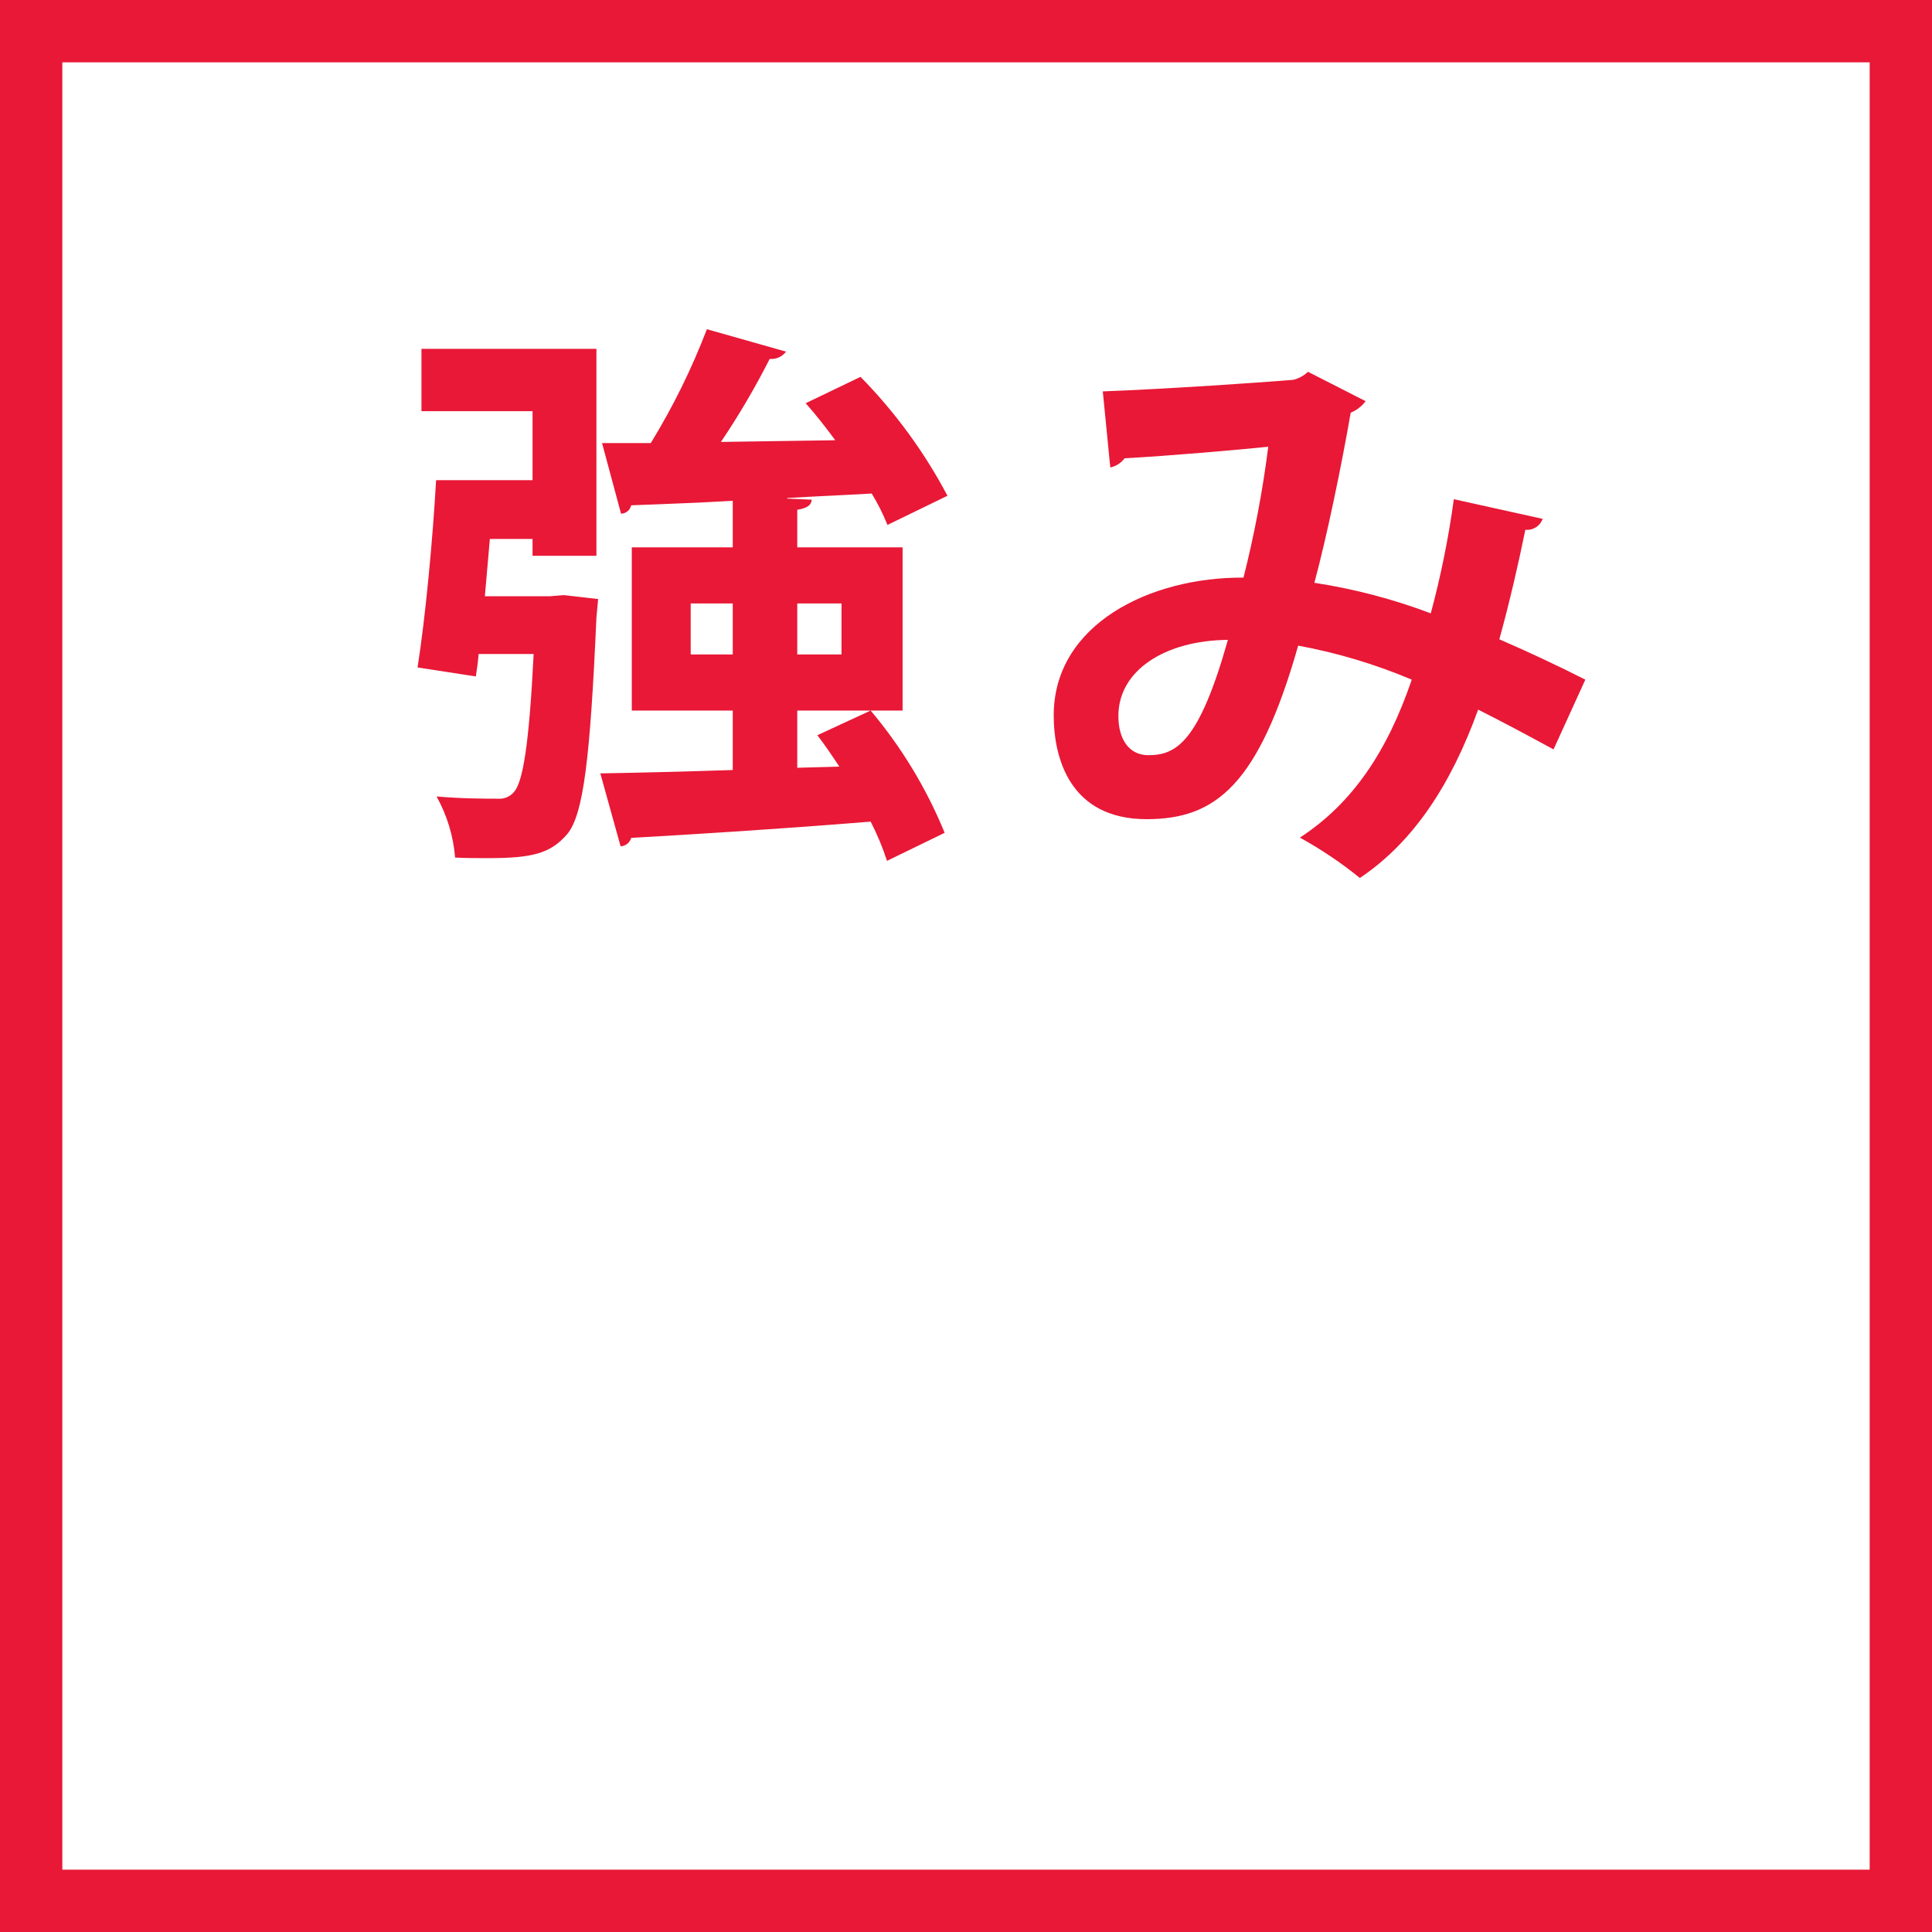
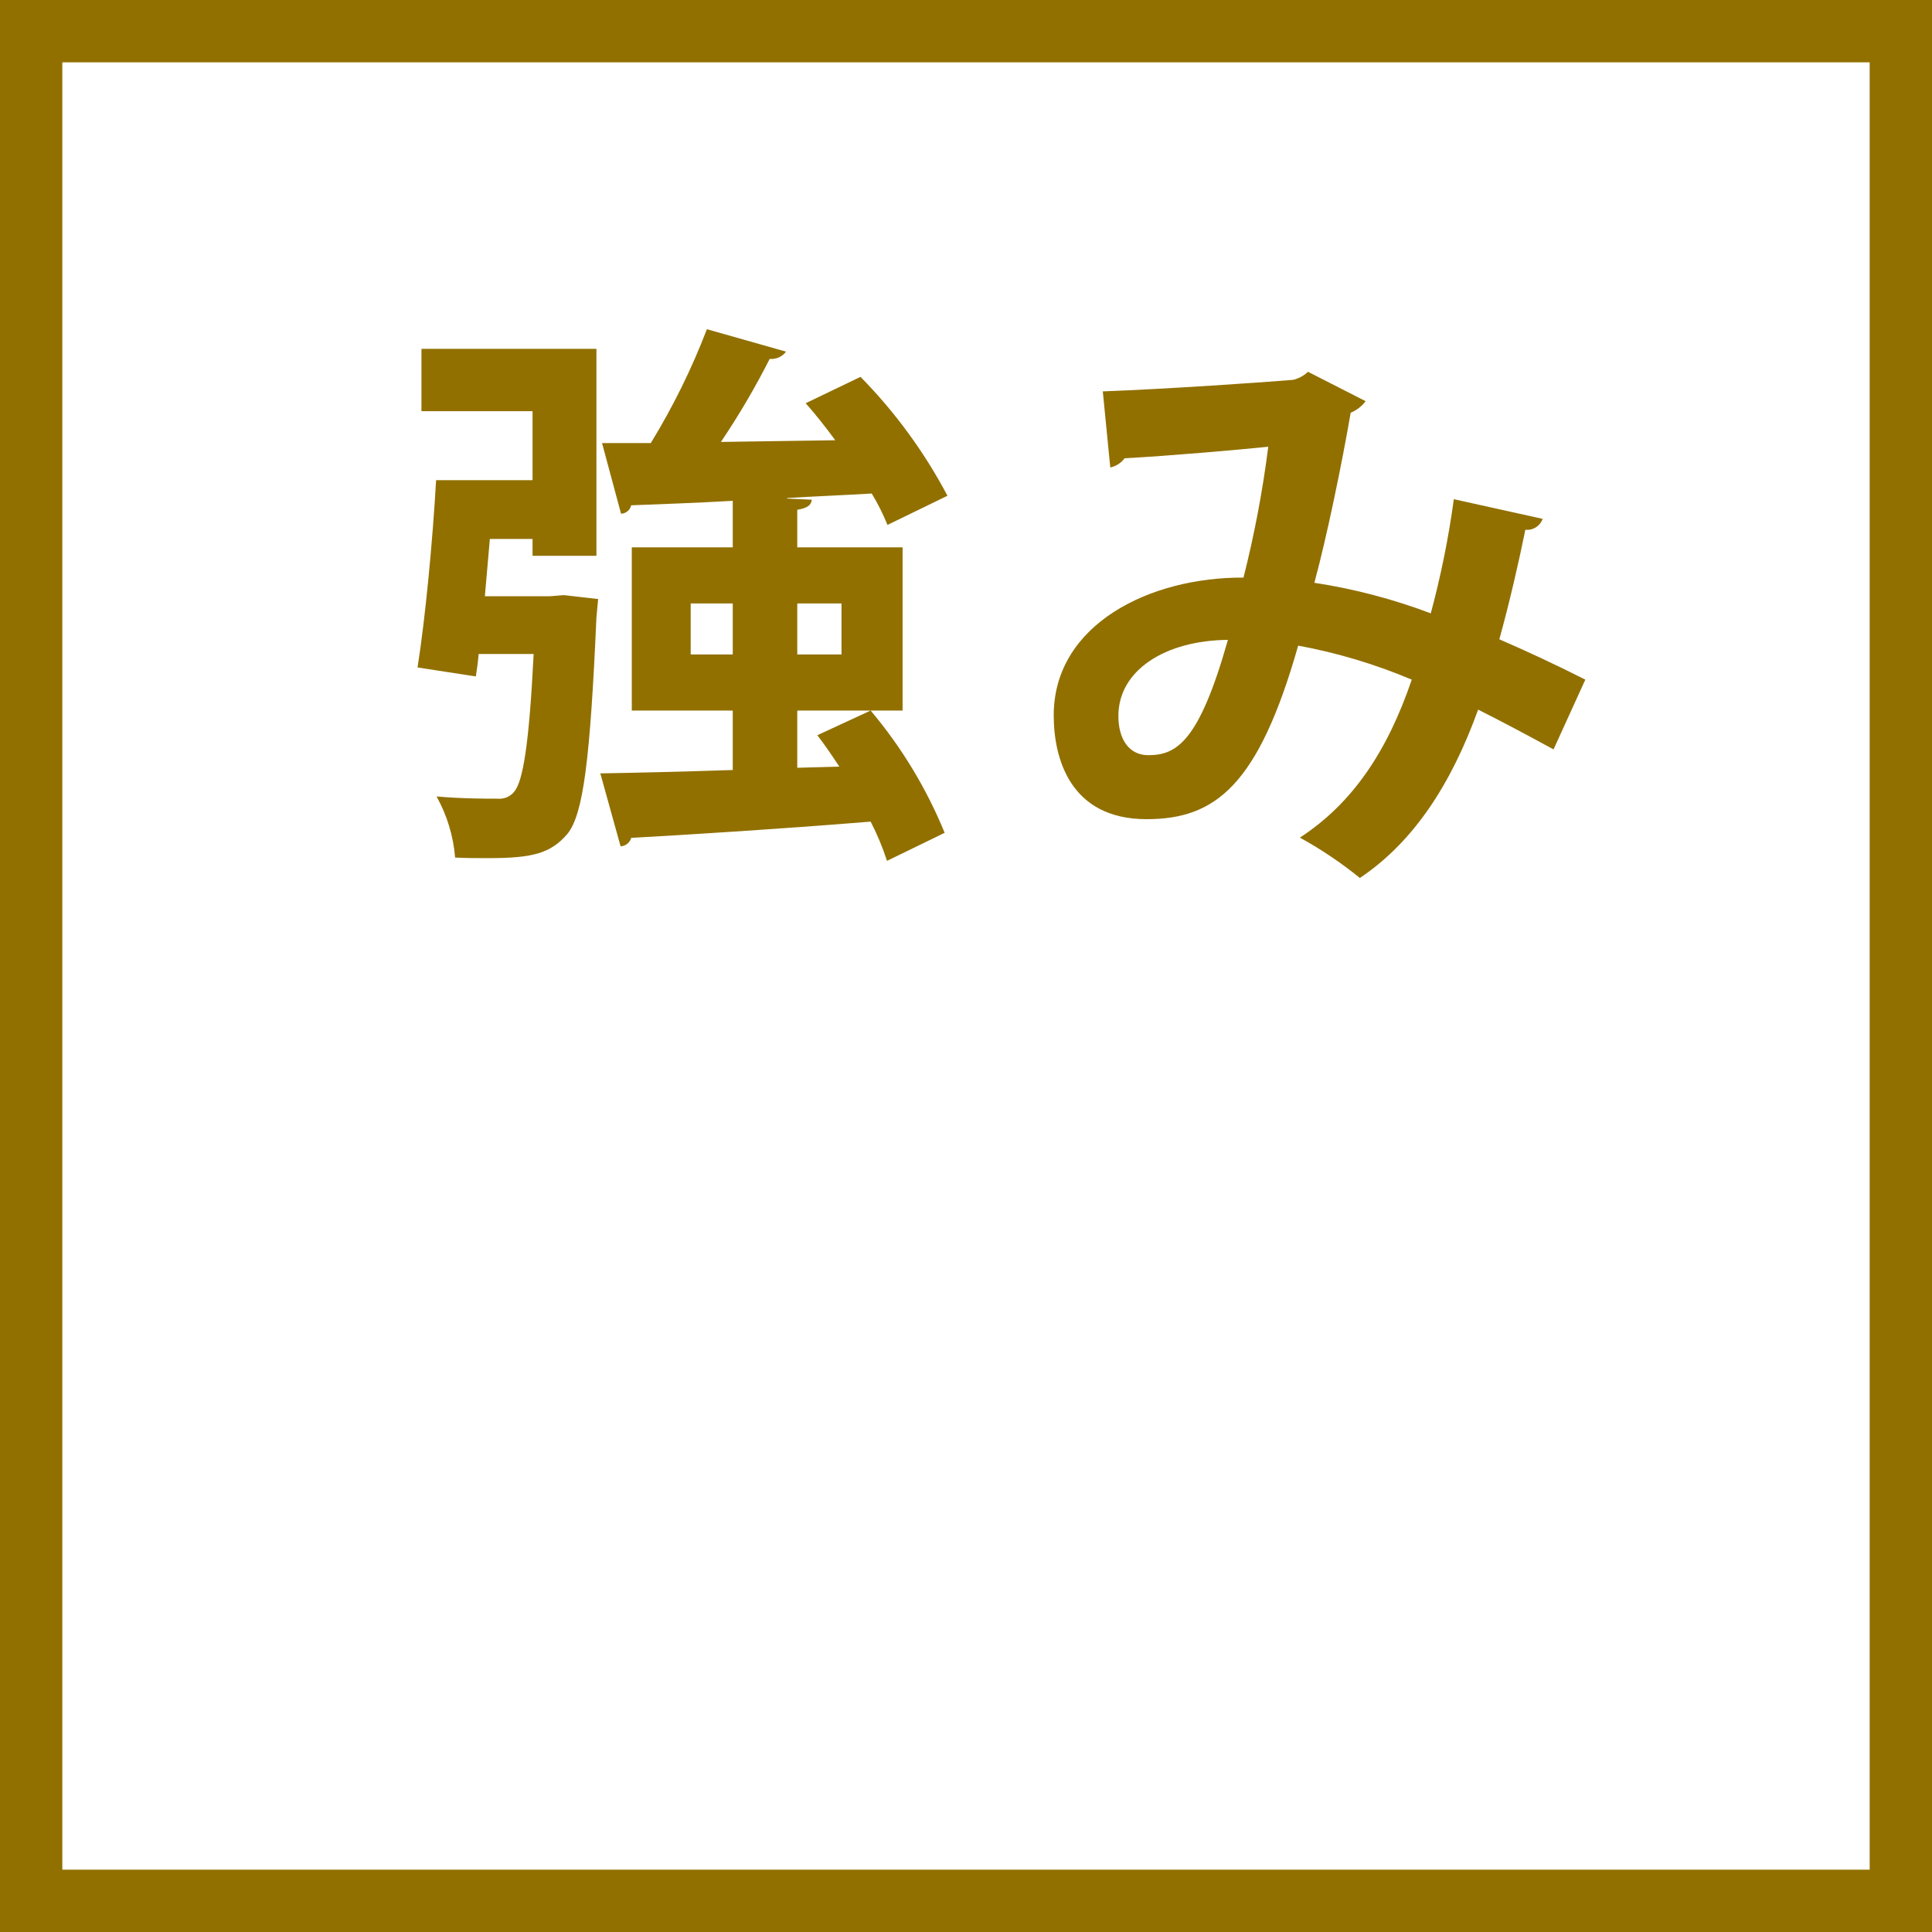
<svg xmlns="http://www.w3.org/2000/svg" width="124" height="124" viewBox="0 0 124 124">
  <defs>
    <style>
      .cls-1 {
        fill: none;
-         stroke: #e81836;
+         stroke: #917000;
        stroke-width: 4px;
      }

      .cls-2 {
-         fill: #e81836;
+         fill: #917000;
        fill-rule: evenodd;
      }
    </style>
  </defs>
  <rect class="cls-1" x="2" y="2" width="120" height="120" />
  <path class="cls-2" d="M1829.17,600.277v-3.671h6.76V586.131h-6.76v-2.412c0.64-.108.9-0.288,0.93-0.648l-1.58-.072v-0.036c1.8-.108,3.6-0.18,5.43-0.288a13.921,13.921,0,0,1,1.01,2.016l3.85-1.872a32.641,32.641,0,0,0-5.58-7.631l-3.52,1.692c0.64,0.72,1.29,1.548,1.9,2.376l-7.34.108a49.771,49.771,0,0,0,3.13-5.328,1.178,1.178,0,0,0,1.05-.467l-5.08-1.44a44.324,44.324,0,0,1-3.6,7.307h-3.13l1.22,4.535a0.683,0.683,0,0,0,.65-0.54c1.8-.072,4.07-0.144,6.52-0.288v2.988h-6.48v10.475h6.48v3.815c-3.28.108-6.23,0.18-8.5,0.216l1.3,4.68a0.731,0.731,0,0,0,.68-0.54c3.85-.216,9.65-0.576,15.37-1.044a16.774,16.774,0,0,1,1.05,2.519l3.7-1.8a29.515,29.515,0,0,0-4.75-7.847l-3.42,1.583c0.47,0.612.94,1.3,1.41,2.016Zm-6.84-10.546h2.7v3.275h-2.7v-3.275Zm9.68,3.275h-2.84v-3.275h2.84v3.275Zm-22.89-3.743,0.32-3.672h2.74v1.08h4.1V573.389h-11.23v4h7.13v4.428h-6.19c-0.22,3.887-.69,8.854-1.19,12.022l3.74,0.576c0.07-.432.14-0.936,0.18-1.44h3.53c-0.29,5.831-.69,8.207-1.26,8.855a1.206,1.206,0,0,1-1.01.432c-0.79,0-2.34,0-3.96-.144a9.667,9.667,0,0,1,1.19,3.923c0.72,0.036,1.44.036,2.12,0.036,2.81,0,4-.287,5.08-1.547,1.04-1.26,1.47-4.86,1.87-13.895l0.11-1.187-2.2-.252-0.9.072h-4.17Zm62.19-6.224a58.351,58.351,0,0,1-1.48,7.327,36.8,36.8,0,0,0-7.47-1.961c0.81-3,1.77-7.66,2.33-10.916a2.3,2.3,0,0,0,.96-0.74l-3.7-1.887a2.05,2.05,0,0,1-.96.518c-1.74.148-8.18,0.592-12.21,0.74l0.48,4.884a1.54,1.54,0,0,0,.92-0.592c2.82-.148,7.44-0.555,9.22-0.74a70.26,70.26,0,0,1-1.59,8.4c-6-.037-12.18,3-12.18,8.843,0,2.739,1.04,6.661,5.96,6.661,4.44,0,7.18-2.183,9.73-11.138a34.944,34.944,0,0,1,7.29,2.183c-1.55,4.551-3.77,7.919-7.18,10.139a26.023,26.023,0,0,1,3.85,2.59c3.48-2.331,5.88-6.068,7.59-10.805,1.55,0.777,3.14,1.628,4.84,2.553l2.04-4.477c-1.82-.925-3.81-1.85-5.52-2.59,0.63-2.257,1.26-5,1.67-7.03a1.053,1.053,0,0,0,1.11-.7Zm-19.61,16.43c-1.22,0-1.92-1-1.92-2.517,0-2.923,2.99-4.847,7.03-4.884C1854.96,598.617,1853.51,599.469,1851.7,599.469Z" transform="translate(-1778 -551)" />
</svg>
